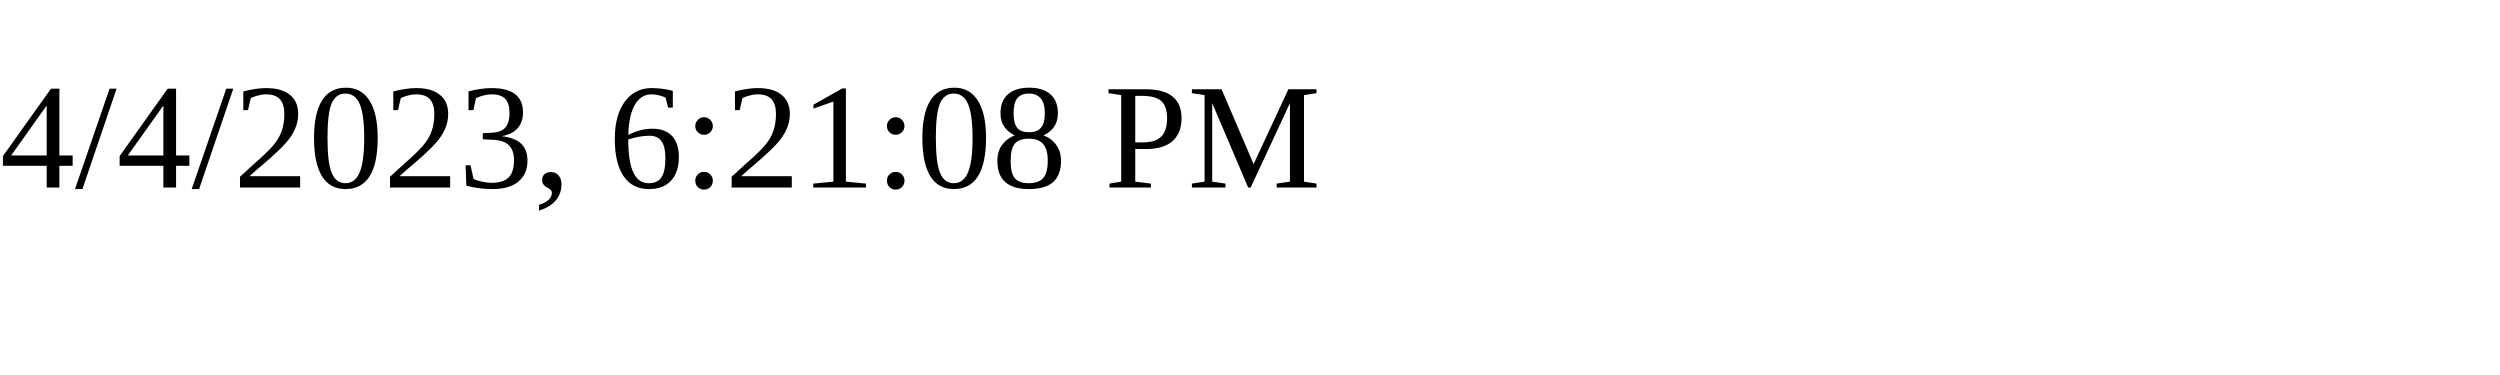
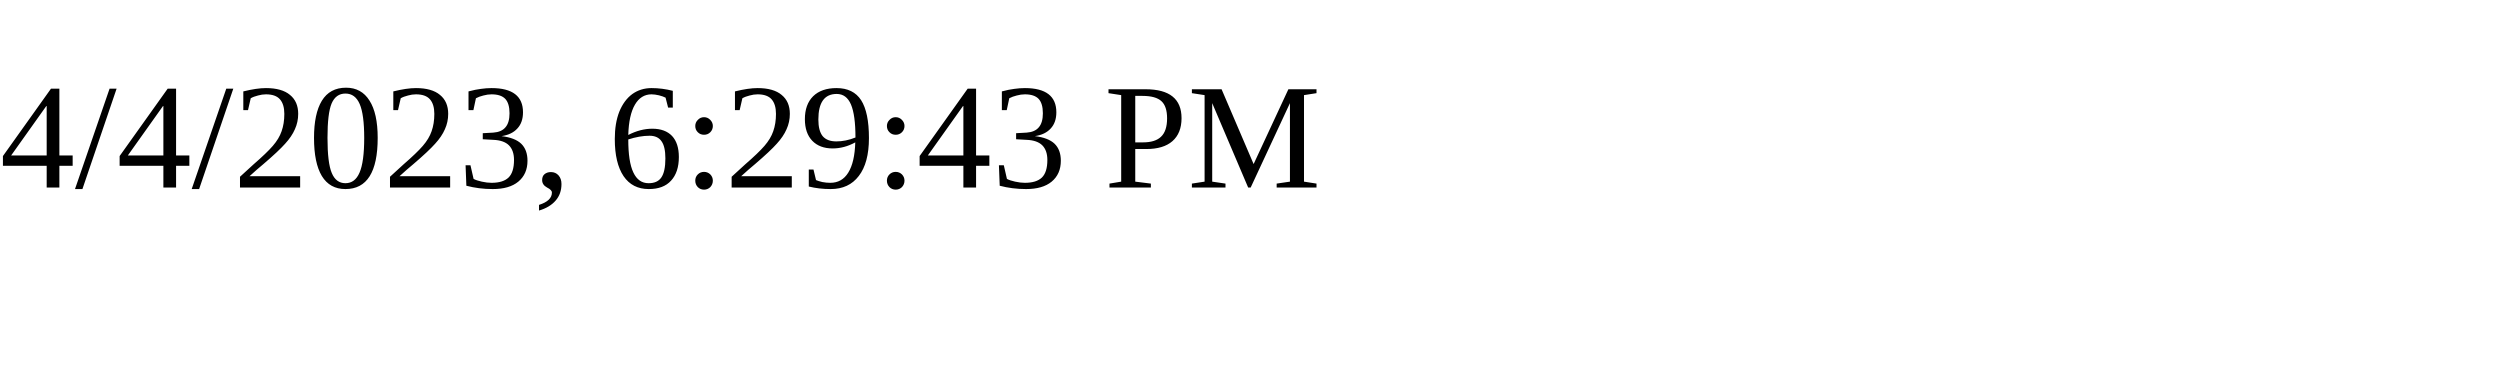
<svg xmlns="http://www.w3.org/2000/svg" height="30" width="200">
-   <text x="0" y="15">4/4/2023, 6:21:08 PM</text>
+   <text x="0" y="15">4/4/2023, 6:29:43 PM</text>
</svg>
